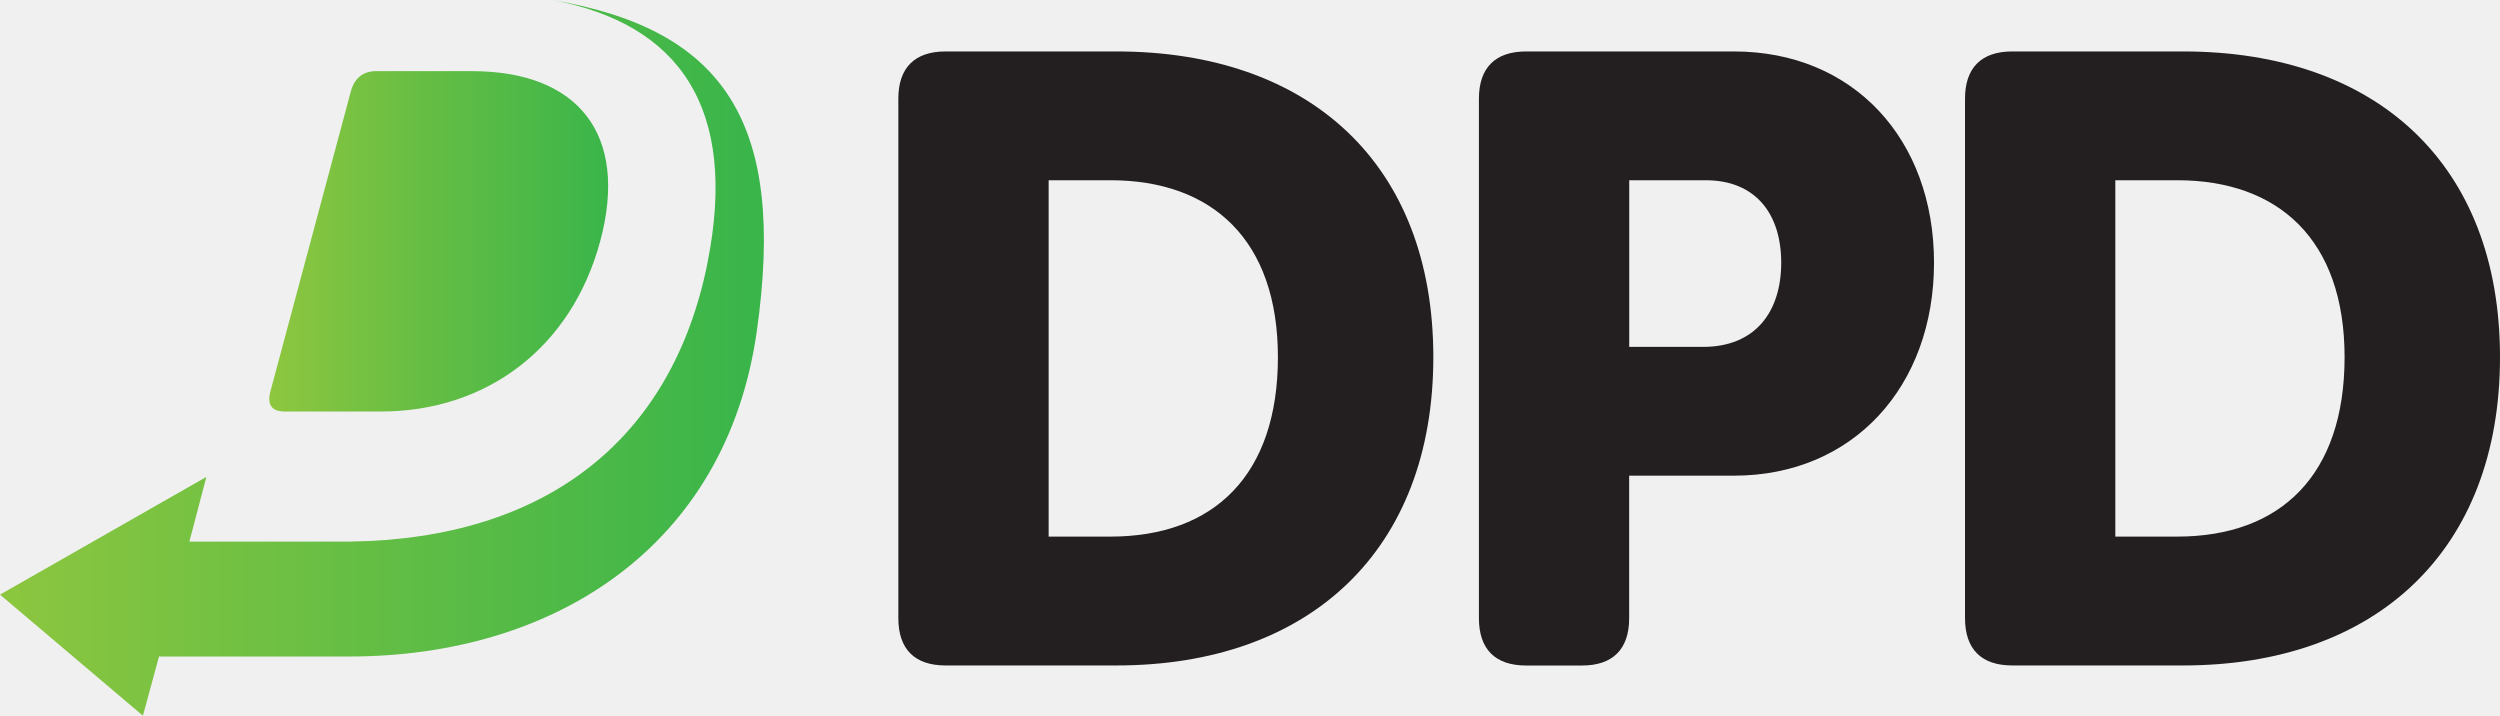
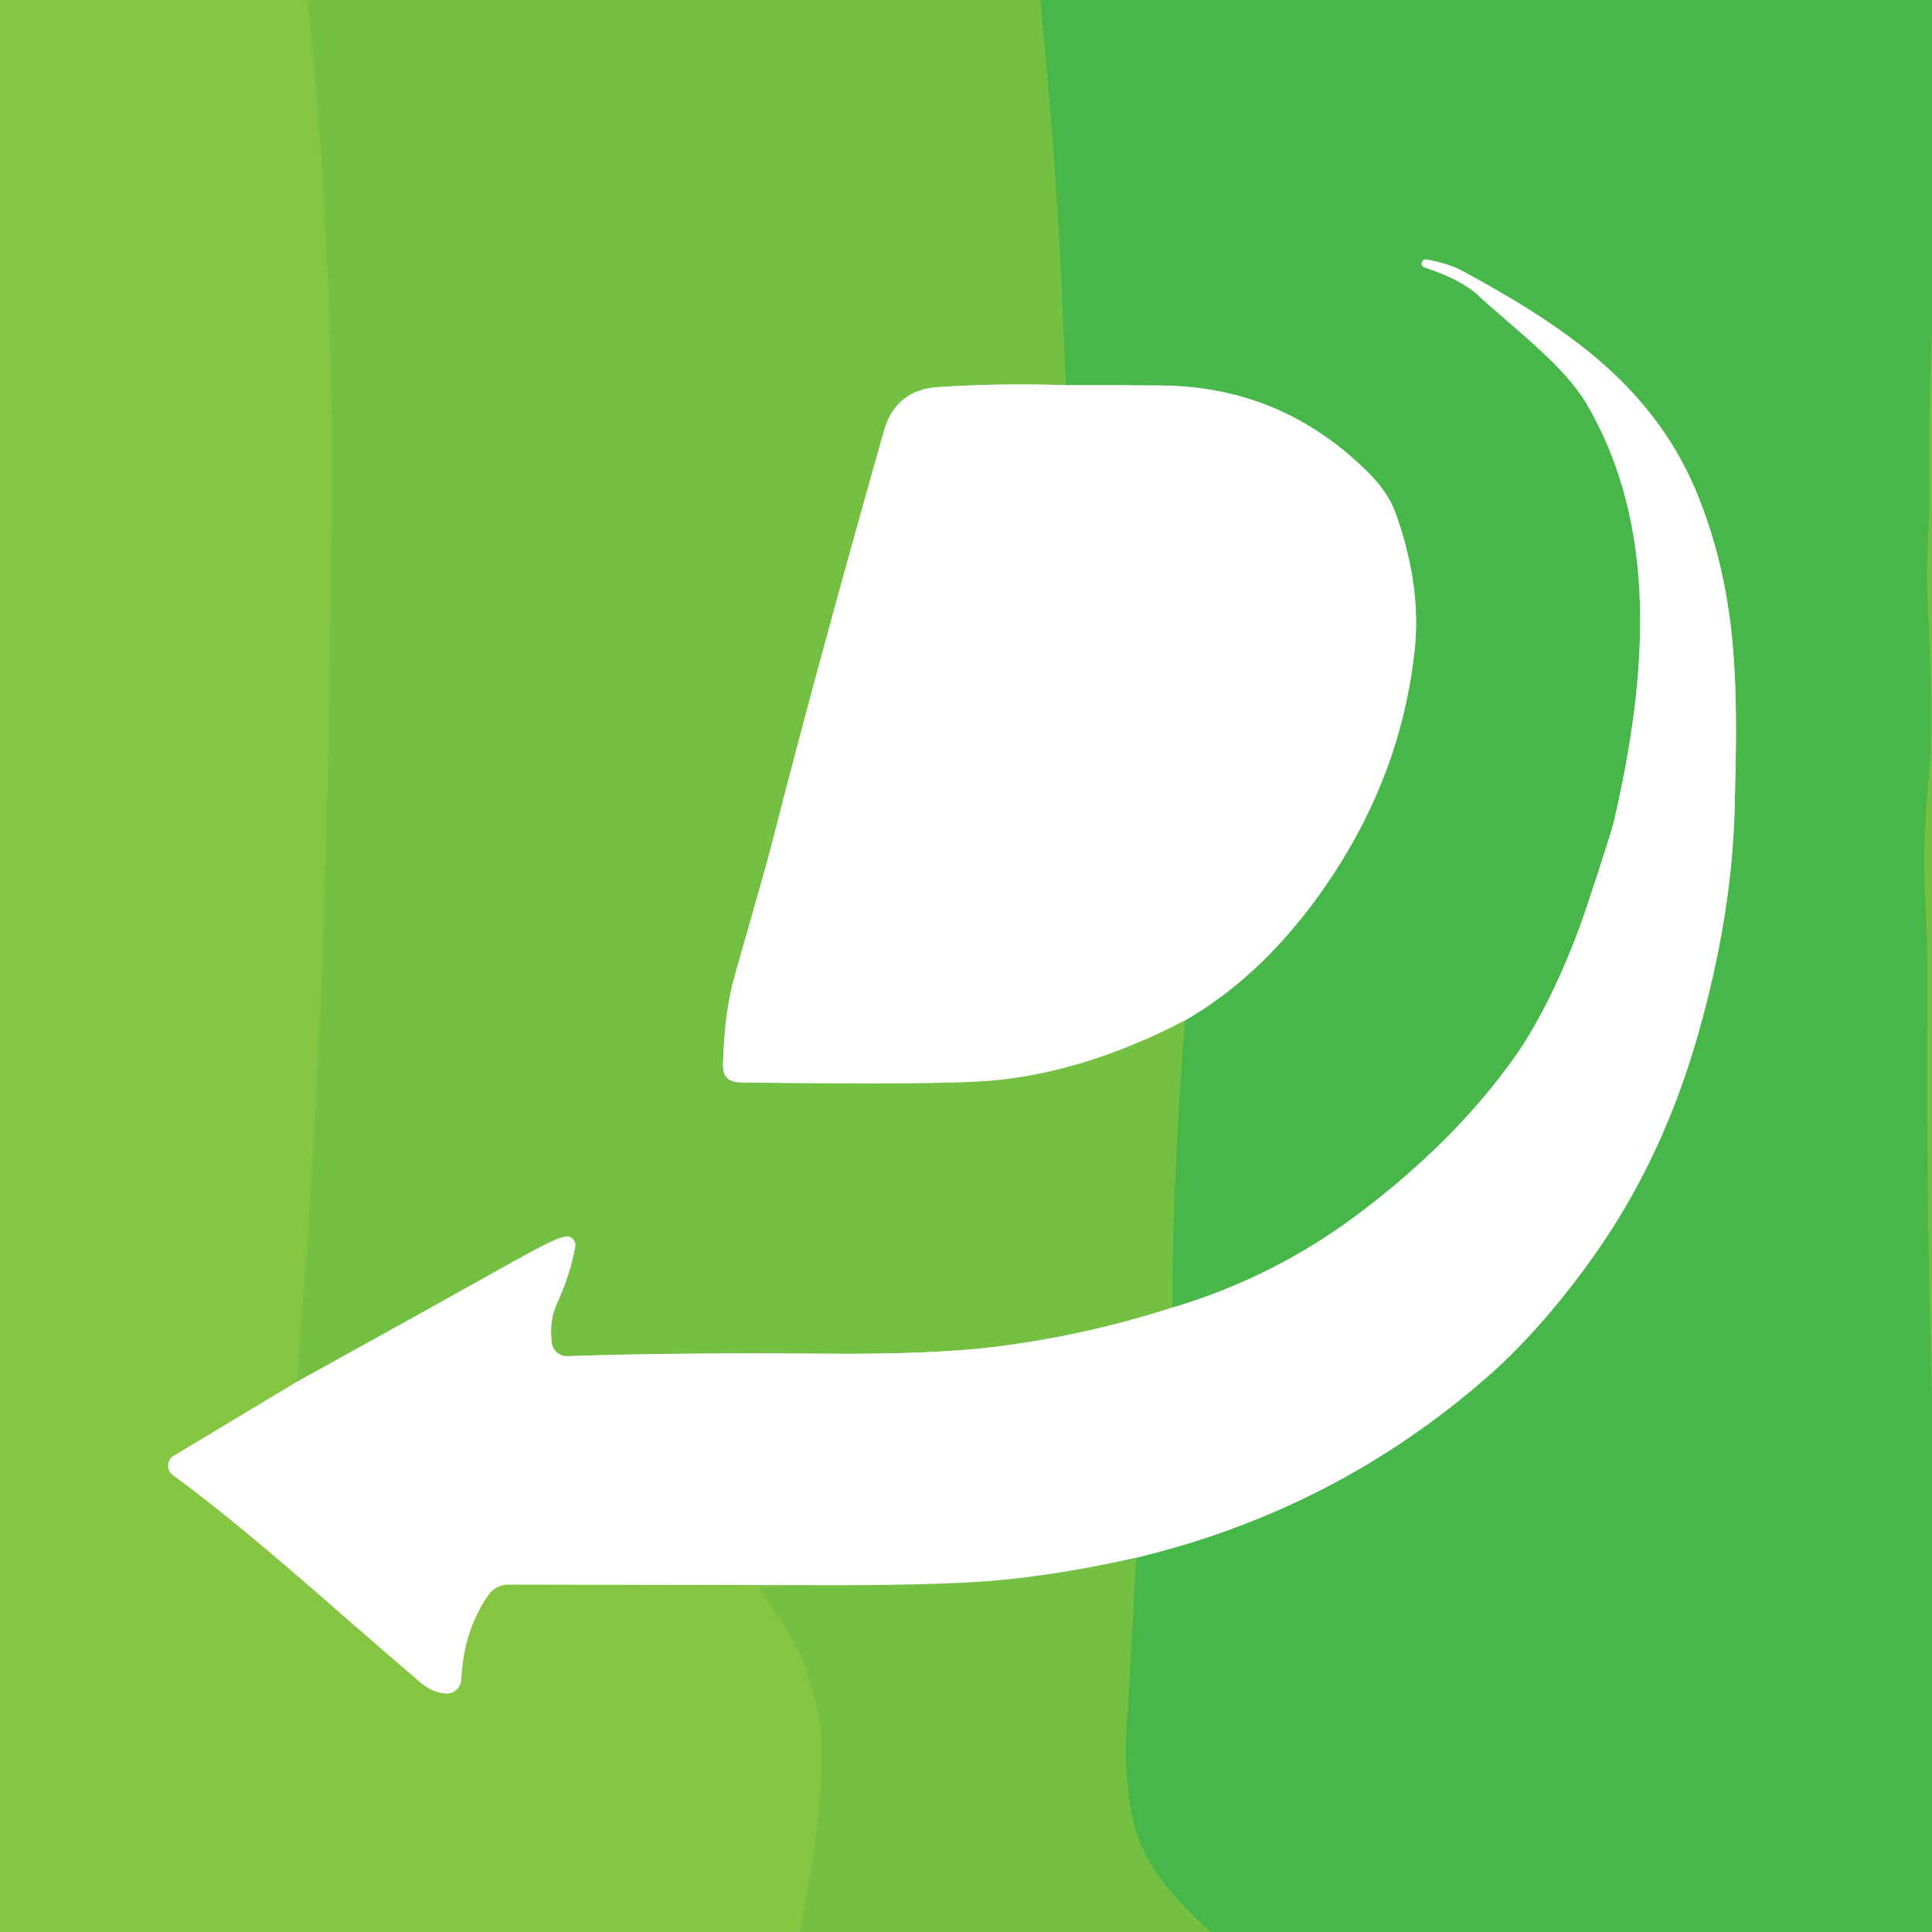
- <svg xmlns="http://www.w3.org/2000/svg" id="Layer_2" viewBox="0 0 371.74 106.42">
-   <defs>
-     <clipPath id="clipPath">
-       <path d="M105.2,39.11c-5.31,26.45-24.23,41.06-53.21,41.42h-23.83l2.53-9.62L0,88.42l21.25,18,2.4-8.82c.09,0,.16.02.25.02h28.03c30.54,0,56.05-16.42,60.59-48.28,4.38-30.75-4.49-44.96-30.4-49.33,18.82,3.51,27.71,15.97,23.07,39.11" style="fill:none; stroke-width:0px;" />
-     </clipPath>
-     <linearGradient id="linear-gradient" x1="216.43" y1="188.64" x2="217.43" y2="188.64" gradientTransform="translate(-24586.89 21483.3) scale(113.6 -113.6)" gradientUnits="userSpaceOnUse">
-       <stop offset="0" stop-color="#8dc63f" />
-       <stop offset="1" stop-color="#39b54a" />
-     </linearGradient>
-     <clipPath id="clipPath-1">
-       <path d="M59.2,10.58h-3.3c-1.92,0-3.21,1.07-3.73,3l-11.96,44.62c-.52,1.96.18,2.95,2.02,2.99.04,0,.07,0,.1,0h14.33c15.61,0,28.32-9.41,32.6-25.37,4.28-15.97-3.43-25.24-19.04-25.24h-11.02Z" style="fill:none; stroke-width:0px;" />
-     </clipPath>
-     <linearGradient id="linear-gradient-2" x1="212.67" y1="185.24" x2="213.67" y2="185.24" gradientTransform="translate(-10675.65 9369.6) scale(50.39 -50.39)" gradientUnits="userSpaceOnUse">
-       <stop offset="0" stop-color="#8dc63f" />
-       <stop offset="0" stop-color="#8dc63f" />
-       <stop offset=".46" stop-color="#64bd44" />
-       <stop offset="1" stop-color="#39b54a" />
-     </linearGradient>
-   </defs>
-   <g id="Layer_1-2">
-     <path d="M133.58,14.67c0-4.59,2.43-7.02,7.02-7.02h25.41c28.73,0,47.12,16.72,47.12,45.46s-18.39,45.84-47.12,45.84h-25.41c-4.6,0-7.02-2.43-7.02-7.03V14.67ZM165.12,79.79c15.45,0,24.9-9.19,24.9-26.68s-9.83-26.31-24.9-26.31h-9.19v52.99h9.19Z" style="fill:#231f20; stroke-width:0px;" />
-     <path d="M219.91,14.67c0-4.59,2.43-7.02,7.02-7.02h30.9c17.75,0,29.75,13.03,29.75,31.41s-12,31.67-29.75,31.67h-15.58v21.2c0,4.6-2.43,7.03-7.02,7.03h-8.3c-4.6,0-7.02-2.43-7.02-7.03V14.67ZM253.24,51.58c7.79,0,11.62-5.24,11.62-12.52s-3.83-12.26-11.24-12.26h-11.36v24.78h10.98Z" style="fill:#231f20; stroke-width:0px;" />
-     <path d="M292.19,14.67c0-4.59,2.43-7.02,7.02-7.02h25.41c28.73,0,47.12,16.72,47.12,45.46s-18.39,45.84-47.12,45.84h-25.41c-4.6,0-7.02-2.43-7.02-7.03V14.67ZM323.73,79.79c15.45,0,24.9-9.19,24.9-26.68s-9.83-26.31-24.9-26.31h-9.19v52.99h9.19Z" style="fill:#231f20; stroke-width:0px;" />
-     <g style="clip-path:url(#clipPath);">
-       <rect y="0" width="116.91" height="106.42" style="fill:url(#linear-gradient); stroke-width:0px;" />
-     </g>
-     <g style="clip-path:url(#clipPath-1);">
-       <rect x="39.69" y="10.58" width="53.85" height="50.61" style="fill:url(#linear-gradient-2); stroke-width:0px;" />
-     </g>
+ <svg xmlns="http://www.w3.org/2000/svg" version="1.1" viewBox="0.00 0.00 256.00 256.00" width="128" height="128">
+   <g stroke-width="2.00" fill="none" stroke-linecap="butt">
+     <path stroke="#7cc342" vector-effect="non-scaling-stroke" d="   M 40.79 0.00   Q 44.31 34.30 43.95 68.83   C 43.52 110.90 42.68 143.36 39.29 183.13" />
+     <path stroke="#c2e2a0" vector-effect="non-scaling-stroke" d="   M 39.29 183.13   L 23.01 192.91   A 1.52 1.52 0.0 0 0 22.89 195.43   C 33.73 203.43 43.62 212.62 55.71 222.93   C 56.74 223.81 57.97 224.38 59.19 224.40   A 1.99 1.91 -88.3 0 0 61.12 222.50   Q 61.44 216.00 64.72 211.33   A 3.22 3.21 -72.5 0 1 67.35 209.96   L 104.97 210.04" />
+     <path stroke="#7cc342" vector-effect="non-scaling-stroke" d="   M 104.97 210.04   L 100.93 210.44   A 0.29 0.28 67.3 0 0 100.74 210.91   Q 109.49 221.31 108.85 234.82   Q 108.36 244.94 105.93 256.00" />
+     <path stroke="#5dbc46" vector-effect="non-scaling-stroke" d="   M 137.85 0.00   Q 140.43 25.39 141.19 51.04" />
+     <path stroke="#b9e0a1" vector-effect="non-scaling-stroke" d="   M 141.19 51.04   Q 132.75 50.74 124.31 51.29   Q 118.66 51.66 117.11 57.15   Q 107.95 89.51 102.22 112.00   Q 101.38 115.28 97.59 128.43   C 96.27 133.02 95.98 136.26 95.80 141.04   C 95.71 143.68 97.76 143.43 99.70 143.45   Q 123.71 143.73 130.50 143.25   Q 143.22 142.36 157.05 135.19" />
+     <path stroke="#5dbc46" vector-effect="non-scaling-stroke" d="   M 157.05 135.19   Q 155.47 154.28 155.31 173.27" />
+     <path stroke="#b9e0a1" vector-effect="non-scaling-stroke" d="   M 155.31 173.27   Q 144.04 176.89 132.44 178.39   Q 123.88 179.50 109.03 179.37   Q 89.30 179.21 75.19 179.70   A 2.01 2.01 0.0 0 1 73.13 177.98   Q 72.72 175.11 73.79 172.75   Q 75.58 168.81 76.22 165.18   A 1.17 1.16 8.5 0 0 75.21 163.83   Q 75.11 163.82 74.45 163.97   Q 73.19 164.27 67.74 167.32   Q 53.71 175.18 39.29 183.13" />
+     <path stroke="#5dbc46" vector-effect="non-scaling-stroke" d="   M 256.00 43.75   Q 255.52 54.37 255.67 65.00   C 255.73 69.78 255.16 74.16 255.40 79.01   Q 256.22 95.99 255.65 101.99   Q 254.67 112.28 255.14 119.74   Q 255.47 124.91 255.41 132.27   Q 255.22 158.57 256.00 184.88" />
+     <path stroke="#5dbc46" vector-effect="non-scaling-stroke" d="   M 160.40 256.00   C 154.83 250.72 150.69 246.59 149.65 238.57   Q 148.98 233.41 149.19 230.20   Q 149.97 218.38 150.49 206.42" />
+     <path stroke="#a3dba4" vector-effect="non-scaling-stroke" d="   M 150.49 206.42   Q 177.03 200.08 197.29 182.26   C 203.56 176.74 209.56 169.14 213.58 162.85   Q 220.89 151.43 224.96 137.21   Q 229.47 121.44 229.85 107.26   C 230.26 91.67 230.43 79.50 225.14 66.06   C 219.41 51.51 207.93 43.57 193.83 35.93   Q 191.88 34.87 189.00 34.39   A 0.53 0.52 11.1 0 0 188.40 34.79   L 188.39 34.81   A 0.53 0.53 0.0 0 0 188.74 35.43   Q 193.53 37.01 195.74 39.03   C 200.86 43.72 207.26 48.47 210.18 53.43   C 219.87 69.87 218.23 89.67 213.94 108.47   Q 213.49 110.46 210.14 120.46   C 207.76 127.58 204.21 135.13 200.74 140.02   Q 192.86 151.13 180.21 160.69   Q 168.88 169.26 155.31 173.27" />
+     <path stroke="#a3dba4" vector-effect="non-scaling-stroke" d="   M 157.05 135.19   Q 166.64 129.68 174.29 119.28   Q 185.54 103.97 187.45 86.13   Q 188.37 77.47 184.88 67.87   Q 183.89 65.13 180.98 62.29   Q 169.66 51.24 153.95 51.08   Q 147.59 51.01 141.19 51.04" />
+     <path stroke="#b9e0a1" vector-effect="non-scaling-stroke" d="   M 150.49 206.42   Q 138.56 209.11 128.75 209.66   Q 120.07 210.15 104.97 210.04" />
  </g>
+   <path fill="#84c541" d="   M 40.79 0.00   Q 44.31 34.30 43.95 68.83   C 43.52 110.90 42.68 143.36 39.29 183.13   L 23.01 192.91   A 1.52 1.52 0.0 0 0 22.89 195.43   C 33.73 203.43 43.62 212.62 55.71 222.93   C 56.74 223.81 57.97 224.38 59.19 224.40   A 1.99 1.91 -88.3 0 0 61.12 222.50   Q 61.44 216.00 64.72 211.33   A 3.22 3.21 -72.5 0 1 67.35 209.96   L 104.97 210.04   L 100.93 210.44   A 0.29 0.28 67.3 0 0 100.74 210.91   Q 109.49 221.31 108.85 234.82   Q 108.36 244.94 105.93 256.00   L 0.00 256.00   L 0.00 0.00   L 40.79 0.00   Z" />
+   <path fill="#73c043" d="   M 137.85 0.00   Q 140.43 25.39 141.19 51.04   Q 132.75 50.74 124.31 51.29   Q 118.66 51.66 117.11 57.15   Q 107.95 89.51 102.22 112.00   Q 101.38 115.28 97.59 128.43   C 96.27 133.02 95.98 136.26 95.80 141.04   C 95.71 143.68 97.76 143.43 99.70 143.45   Q 123.71 143.73 130.50 143.25   Q 143.22 142.36 157.05 135.19   Q 155.47 154.28 155.31 173.27   Q 144.04 176.89 132.44 178.39   Q 123.88 179.50 109.03 179.37   Q 89.30 179.21 75.19 179.70   A 2.01 2.01 0.0 0 1 73.13 177.98   Q 72.72 175.11 73.79 172.75   Q 75.58 168.81 76.22 165.18   A 1.17 1.16 8.5 0 0 75.21 163.83   Q 75.11 163.82 74.45 163.97   Q 73.19 164.27 67.74 167.32   Q 53.71 175.18 39.29 183.13   C 42.68 143.36 43.52 110.90 43.95 68.83   Q 44.31 34.30 40.79 0.00   L 137.85 0.00   Z" />
+   <path fill="#46b748" d="   M 256.00 0.00   L 256.00 43.75   Q 255.52 54.37 255.67 65.00   C 255.73 69.78 255.16 74.16 255.40 79.01   Q 256.22 95.99 255.65 101.99   Q 254.67 112.28 255.14 119.74   Q 255.47 124.91 255.41 132.27   Q 255.22 158.57 256.00 184.88   L 256.00 256.00   L 160.40 256.00   C 154.83 250.72 150.69 246.59 149.65 238.57   Q 148.98 233.41 149.19 230.20   Q 149.97 218.38 150.49 206.42   Q 177.03 200.08 197.29 182.26   C 203.56 176.74 209.56 169.14 213.58 162.85   Q 220.89 151.43 224.96 137.21   Q 229.47 121.44 229.85 107.26   C 230.26 91.67 230.43 79.50 225.14 66.06   C 219.41 51.51 207.93 43.57 193.83 35.93   Q 191.88 34.87 189.00 34.39   A 0.53 0.52 11.1 0 0 188.40 34.79   L 188.39 34.81   A 0.53 0.53 0.0 0 0 188.74 35.43   Q 193.53 37.01 195.74 39.03   C 200.86 43.72 207.26 48.47 210.18 53.43   C 219.87 69.87 218.23 89.67 213.94 108.47   Q 213.49 110.46 210.14 120.46   C 207.76 127.58 204.21 135.13 200.74 140.02   Q 192.86 151.13 180.21 160.69   Q 168.88 169.26 155.31 173.27   Q 155.47 154.28 157.05 135.19   Q 166.64 129.68 174.29 119.28   Q 185.54 103.97 187.45 86.13   Q 188.37 77.47 184.88 67.87   Q 183.89 65.13 180.98 62.29   Q 169.66 51.24 153.95 51.08   Q 147.59 51.01 141.19 51.04   Q 140.43 25.39 137.85 0.00   L 256.00 0.00   Z" />
+   <path fill="#ffffff" d="   M 150.49 206.42   Q 138.56 209.11 128.75 209.66   Q 120.07 210.15 104.97 210.04   L 67.35 209.96   A 3.22 3.21 -72.5 0 0 64.72 211.33   Q 61.44 216.00 61.12 222.50   A 1.99 1.91 -88.3 0 1 59.19 224.40   C 57.97 224.38 56.74 223.81 55.71 222.93   C 43.62 212.62 33.73 203.43 22.89 195.43   A 1.52 1.52 0.0 0 1 23.01 192.91   L 39.29 183.13   Q 53.71 175.18 67.74 167.32   Q 73.19 164.27 74.45 163.97   Q 75.11 163.82 75.21 163.83   A 1.17 1.16 8.5 0 1 76.22 165.18   Q 75.58 168.81 73.79 172.75   Q 72.72 175.11 73.13 177.98   A 2.01 2.01 0.0 0 0 75.19 179.70   Q 89.30 179.21 109.03 179.37   Q 123.88 179.50 132.44 178.39   Q 144.04 176.89 155.31 173.27   Q 168.88 169.26 180.21 160.69   Q 192.86 151.13 200.74 140.02   C 204.21 135.13 207.76 127.58 210.14 120.46   Q 213.49 110.46 213.94 108.47   C 218.23 89.67 219.87 69.87 210.18 53.43   C 207.26 48.47 200.86 43.72 195.74 39.03   Q 193.53 37.01 188.74 35.43   A 0.53 0.53 0.0 0 1 188.39 34.81   L 188.40 34.79   A 0.53 0.52 11.1 0 1 189.00 34.39   Q 191.88 34.87 193.83 35.93   C 207.93 43.57 219.41 51.51 225.14 66.06   C 230.43 79.50 230.26 91.67 229.85 107.26   Q 229.47 121.44 224.96 137.21   Q 220.89 151.43 213.58 162.85   C 209.56 169.14 203.56 176.74 197.29 182.26   Q 177.03 200.08 150.49 206.42   Z" />
+   <path fill="#73c043" d="   M 256.00 43.75   L 256.00 184.88   Q 255.22 158.57 255.41 132.27   Q 255.47 124.91 255.14 119.74   Q 254.67 112.28 255.65 101.99   Q 256.22 95.99 255.40 79.01   C 255.16 74.16 255.73 69.78 255.67 65.00   Q 255.52 54.37 256.00 43.75   Z" />
+   <path fill="#ffffff" d="   M 141.19 51.04   Q 147.59 51.01 153.95 51.08   Q 169.66 51.24 180.98 62.29   Q 183.89 65.13 184.88 67.87   Q 188.37 77.47 187.45 86.13   Q 185.54 103.97 174.29 119.28   Q 166.64 129.68 157.05 135.19   Q 143.22 142.36 130.50 143.25   Q 123.71 143.73 99.70 143.45   C 97.76 143.43 95.71 143.68 95.80 141.04   C 95.98 136.26 96.27 133.02 97.59 128.43   Q 101.38 115.28 102.22 112.00   Q 107.95 89.51 117.11 57.15   Q 118.66 51.66 124.31 51.29   Q 132.75 50.74 141.19 51.04   Z" />
+   <path fill="#73c043" d="   M 150.49 206.42   Q 149.97 218.38 149.19 230.20   Q 148.98 233.41 149.65 238.57   C 150.69 246.59 154.83 250.72 160.40 256.00   L 105.93 256.00   Q 108.36 244.94 108.85 234.82   Q 109.49 221.31 100.74 210.91   A 0.29 0.28 67.3 0 1 100.93 210.44   L 104.97 210.04   Q 120.07 210.15 128.75 209.66   Q 138.56 209.11 150.49 206.42   Z" />
</svg>
